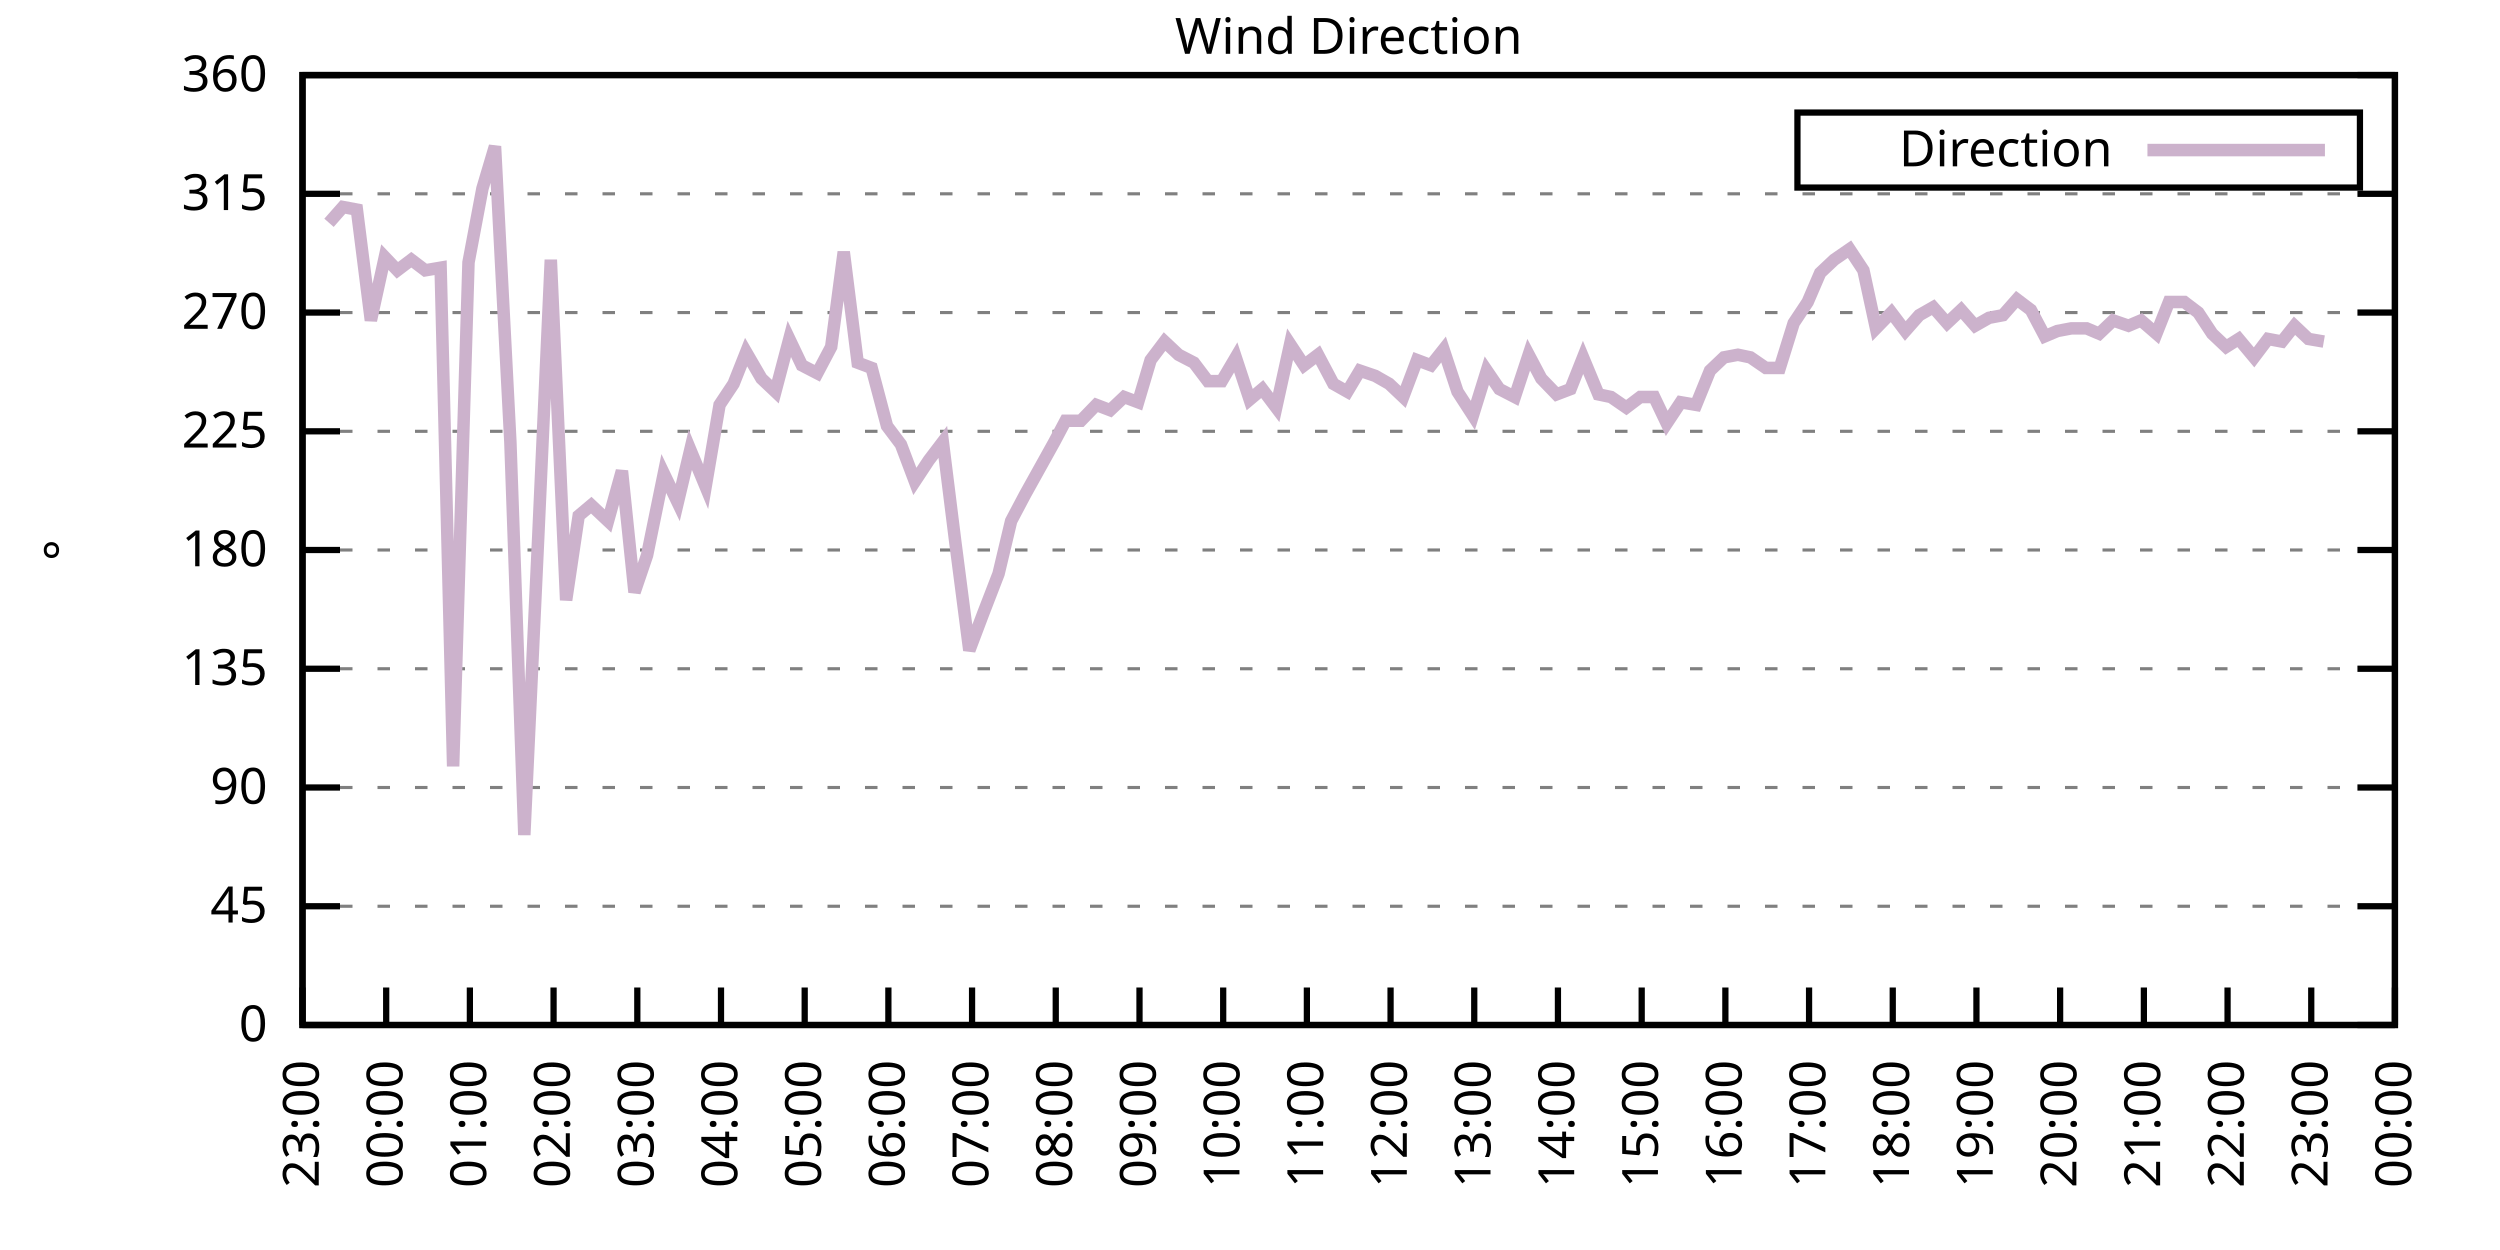
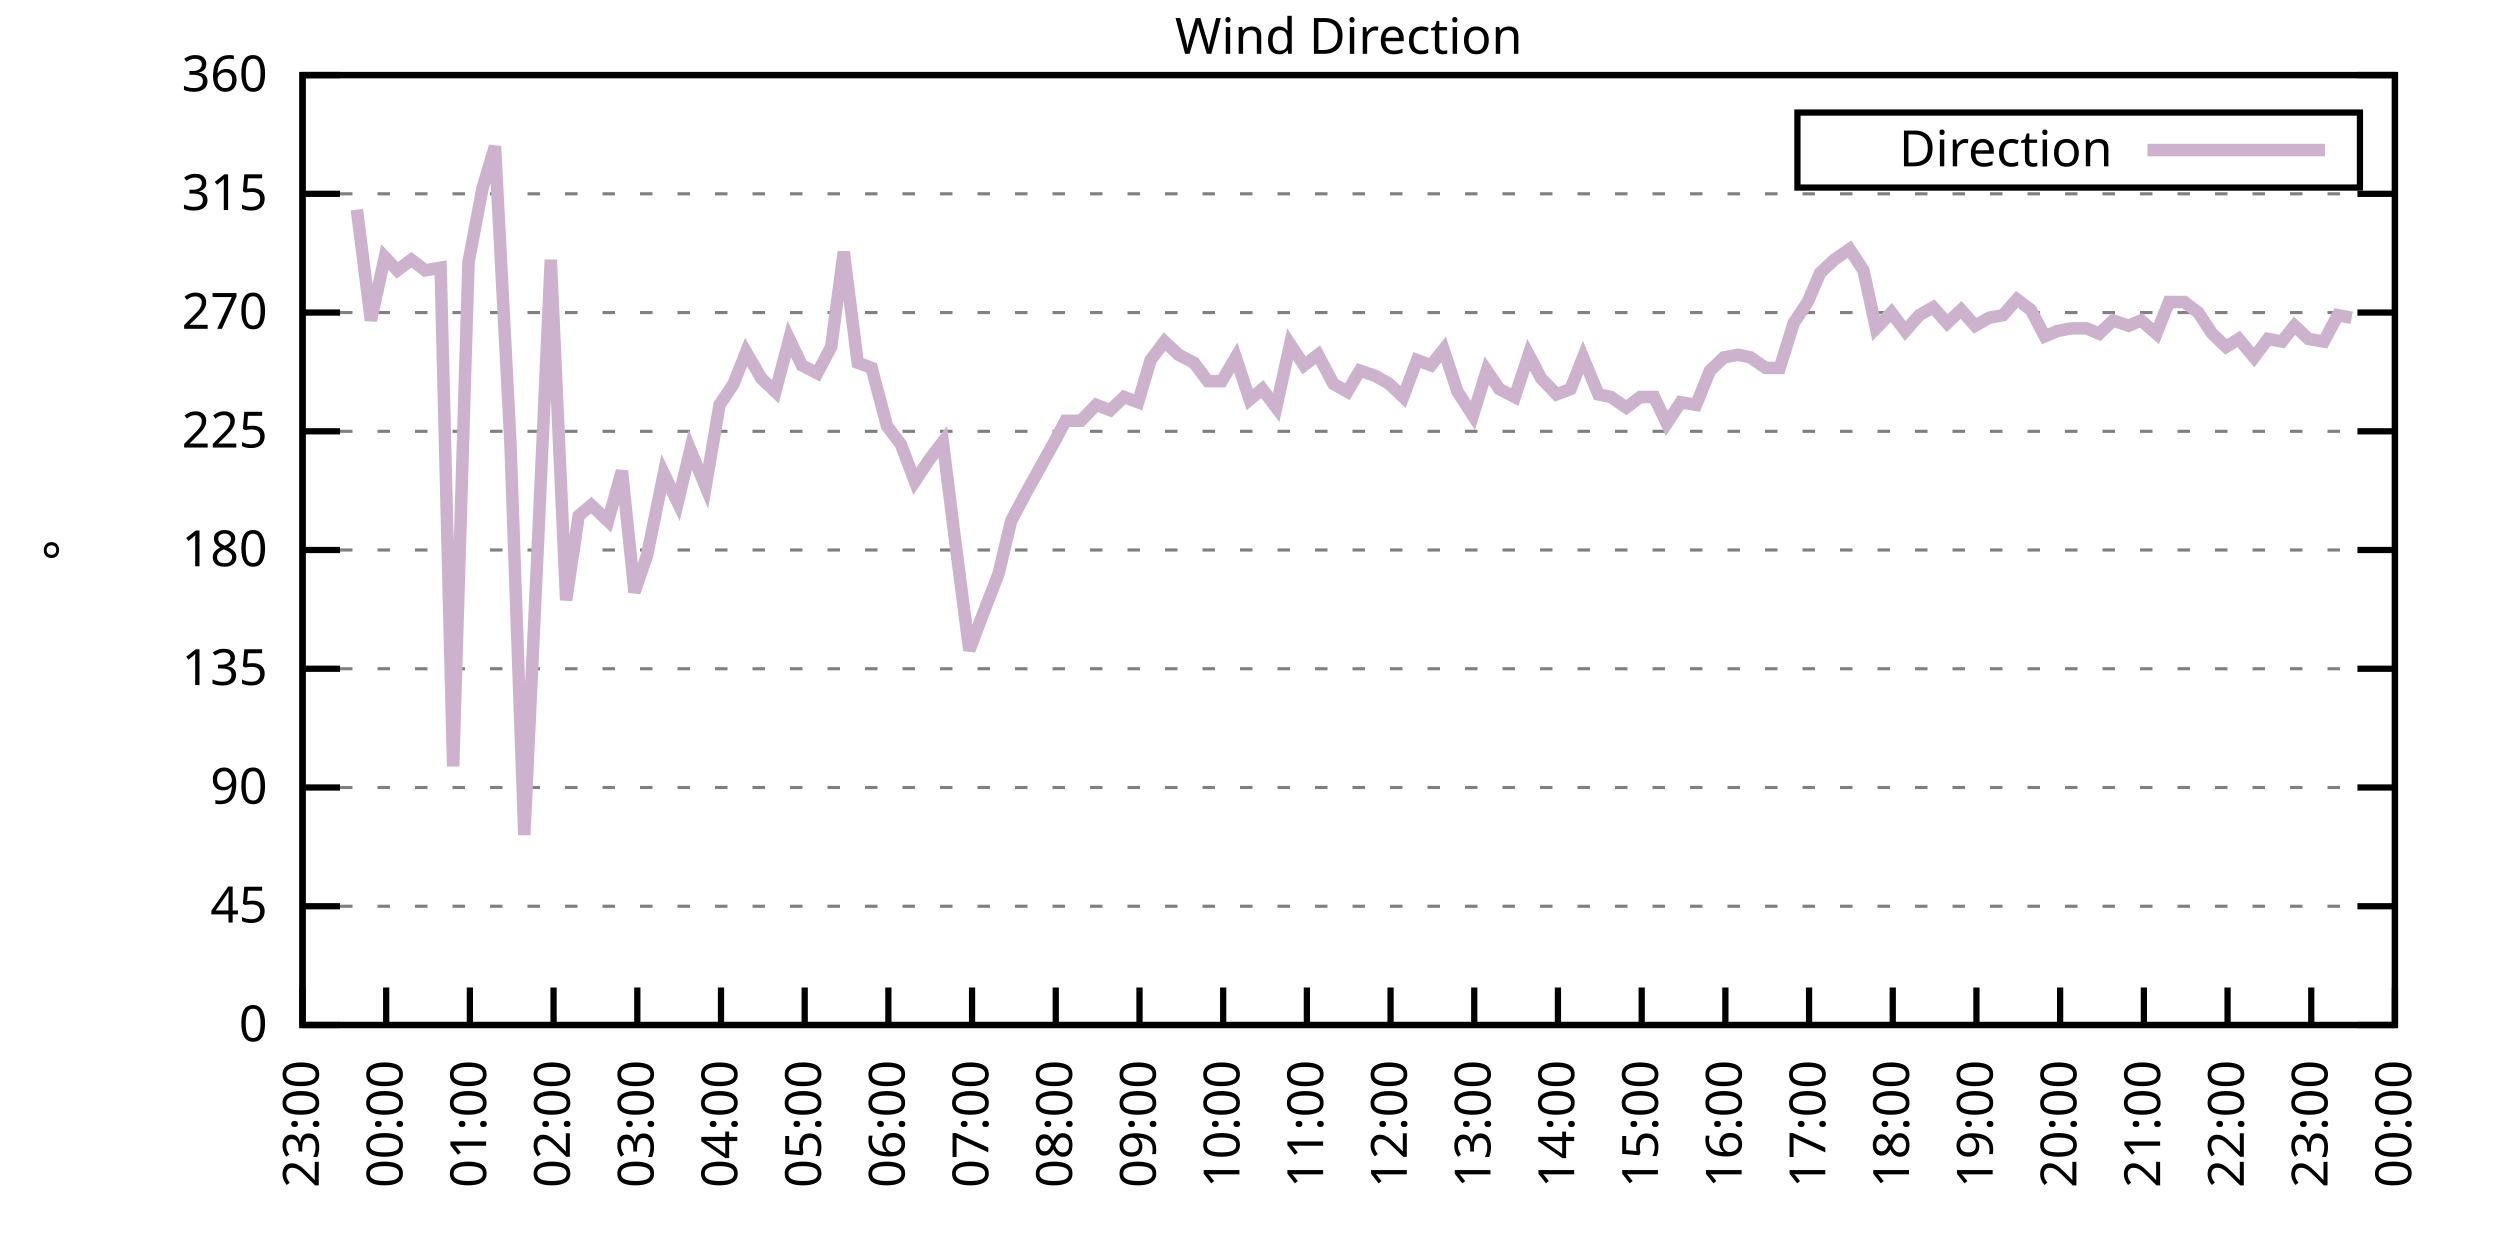
<svg xmlns="http://www.w3.org/2000/svg" xmlns:xlink="http://www.w3.org/1999/xlink" width="400" height="200" viewBox="0 0 400 200">
  <g id="gnuplot_canvas">
    <rect x="0" y="0" width="400" height="200" fill="none" />
    <defs>
      <circle id="gpDot" r="0.5" stroke-width="0.5" stroke="currentColor" />
      <path id="gpPt0" stroke-width="0.333" stroke="currentColor" d="M-1,0 h2 M0,-1 v2" />
      <path id="gpPt1" stroke-width="0.333" stroke="currentColor" d="M-1,-1 L1,1 M1,-1 L-1,1" />
      <path id="gpPt2" stroke-width="0.333" stroke="currentColor" d="M-1,0 L1,0 M0,-1 L0,1 M-1,-1 L1,1 M-1,1 L1,-1" />
      <rect id="gpPt3" stroke-width="0.333" stroke="currentColor" x="-1" y="-1" width="2" height="2" />
      <rect id="gpPt4" stroke-width="0.333" stroke="currentColor" fill="currentColor" x="-1" y="-1" width="2" height="2" />
      <circle id="gpPt5" stroke-width="0.333" stroke="currentColor" cx="0" cy="0" r="1" />
      <use xlink:href="#gpPt5" id="gpPt6" fill="currentColor" stroke="none" />
      <path id="gpPt7" stroke-width="0.333" stroke="currentColor" d="M0,-1.33 L-1.33,0.67 L1.33,0.67 z" />
      <use xlink:href="#gpPt7" id="gpPt8" fill="currentColor" stroke="none" />
      <use xlink:href="#gpPt7" id="gpPt9" stroke="currentColor" transform="rotate(180)" />
      <use xlink:href="#gpPt9" id="gpPt10" fill="currentColor" stroke="none" />
      <use xlink:href="#gpPt3" id="gpPt11" stroke="currentColor" transform="rotate(45)" />
      <use xlink:href="#gpPt11" id="gpPt12" fill="currentColor" stroke="none" />
      <path id="gpPt13" stroke-width="0.333" stroke="currentColor" d="M0,1.330 L1.265,0.411 L0.782,-1.067 L-0.782,-1.076 L-1.265,0.411 z" />
      <use xlink:href="#gpPt13" id="gpPt14" fill="currentColor" stroke="none" />
      <filter id="textbox" filterUnits="objectBoundingBox" x="0" y="0" height="1" width="1">
        <feFlood flood-color="white" flood-opacity="1" result="bgnd" />
        <feComposite in="SourceGraphic" in2="bgnd" operator="atop" />
      </filter>
      <filter id="greybox" filterUnits="objectBoundingBox" x="0" y="0" height="1" width="1">
        <feFlood flood-color="lightgrey" flood-opacity="1" result="grey" />
        <feComposite in="SourceGraphic" in2="grey" operator="atop" />
      </filter>
    </defs>
    <g fill="none" color="white" stroke="currentColor" stroke-width="1.00" stroke-linecap="butt" stroke-linejoin="miter">
</g>
    <g fill="none" color="black" stroke="currentColor" stroke-width="1.00" stroke-linecap="butt" stroke-linejoin="miter">
      <g stroke="none" shape-rendering="crispEdges">
        <polygon fill="rgb(255, 255, 255)" points="48.40,164.00 383.18,164.00 383.18,12.02 48.40,12.02 " />
      </g>
    </g>
    <g fill="none" color="black" stroke="currentColor" stroke-width="1.00" stroke-linecap="butt" stroke-linejoin="miter">
</g>
    <g fill="none" color="black" stroke="black" stroke-width="0.50" stroke-linecap="butt" stroke-linejoin="miter">
</g>
    <g fill="none" color="gray" stroke="currentColor" stroke-width="0.50" stroke-linecap="butt" stroke-linejoin="miter">
      <path stroke="gray" stroke-dasharray="2,4" class="gridline" d="M48.40,164.00 L383.19,164.00  " />
    </g>
    <g fill="none" color="gray" stroke="gray" stroke-width="1.00" stroke-linecap="butt" stroke-linejoin="miter">
</g>
    <g fill="none" color="black" stroke="currentColor" stroke-width="1.00" stroke-linecap="butt" stroke-linejoin="miter">
      <path stroke="black" d="M48.40,164.00 L54.40,164.00 M383.19,164.00 L377.19,164.00  " />
      <g transform="translate(42.80,166.60)" stroke="none" fill="black" font-family="Sans" font-size="8.00" text-anchor="end">
        <text>
          <tspan font-family="Sans"> 0</tspan>
        </text>
      </g>
    </g>
    <g fill="none" color="black" stroke="currentColor" stroke-width="1.00" stroke-linecap="butt" stroke-linejoin="miter">
</g>
    <g fill="none" color="black" stroke="black" stroke-width="0.50" stroke-linecap="butt" stroke-linejoin="miter">
</g>
    <g fill="none" color="gray" stroke="currentColor" stroke-width="0.50" stroke-linecap="butt" stroke-linejoin="miter">
      <path stroke="gray" stroke-dasharray="2,4" class="gridline" d="M48.40,145.00 L383.19,145.00  " />
    </g>
    <g fill="none" color="gray" stroke="gray" stroke-width="1.00" stroke-linecap="butt" stroke-linejoin="miter">
</g>
    <g fill="none" color="black" stroke="currentColor" stroke-width="1.00" stroke-linecap="butt" stroke-linejoin="miter">
      <path stroke="black" d="M48.40,145.00 L54.40,145.00 M383.19,145.00 L377.19,145.00  " />
      <g transform="translate(42.80,147.60)" stroke="none" fill="black" font-family="Sans" font-size="8.00" text-anchor="end">
        <text>
          <tspan font-family="Sans"> 45</tspan>
        </text>
      </g>
    </g>
    <g fill="none" color="black" stroke="currentColor" stroke-width="1.00" stroke-linecap="butt" stroke-linejoin="miter">
</g>
    <g fill="none" color="black" stroke="black" stroke-width="0.50" stroke-linecap="butt" stroke-linejoin="miter">
</g>
    <g fill="none" color="gray" stroke="currentColor" stroke-width="0.50" stroke-linecap="butt" stroke-linejoin="miter">
      <path stroke="gray" stroke-dasharray="2,4" class="gridline" d="M48.40,126.00 L383.19,126.00  " />
    </g>
    <g fill="none" color="gray" stroke="gray" stroke-width="1.00" stroke-linecap="butt" stroke-linejoin="miter">
</g>
    <g fill="none" color="black" stroke="currentColor" stroke-width="1.00" stroke-linecap="butt" stroke-linejoin="miter">
      <path stroke="black" d="M48.40,126.00 L54.40,126.00 M383.19,126.00 L377.19,126.00  " />
      <g transform="translate(42.80,128.60)" stroke="none" fill="black" font-family="Sans" font-size="8.00" text-anchor="end">
        <text>
          <tspan font-family="Sans"> 90</tspan>
        </text>
      </g>
    </g>
    <g fill="none" color="black" stroke="currentColor" stroke-width="1.00" stroke-linecap="butt" stroke-linejoin="miter">
</g>
    <g fill="none" color="black" stroke="black" stroke-width="0.50" stroke-linecap="butt" stroke-linejoin="miter">
</g>
    <g fill="none" color="gray" stroke="currentColor" stroke-width="0.50" stroke-linecap="butt" stroke-linejoin="miter">
      <path stroke="gray" stroke-dasharray="2,4" class="gridline" d="M48.40,107.00 L383.19,107.00  " />
    </g>
    <g fill="none" color="gray" stroke="gray" stroke-width="1.00" stroke-linecap="butt" stroke-linejoin="miter">
</g>
    <g fill="none" color="black" stroke="currentColor" stroke-width="1.00" stroke-linecap="butt" stroke-linejoin="miter">
      <path stroke="black" d="M48.40,107.00 L54.40,107.00 M383.19,107.00 L377.19,107.00  " />
      <g transform="translate(42.80,109.60)" stroke="none" fill="black" font-family="Sans" font-size="8.00" text-anchor="end">
        <text>
          <tspan font-family="Sans"> 135</tspan>
        </text>
      </g>
    </g>
    <g fill="none" color="black" stroke="currentColor" stroke-width="1.00" stroke-linecap="butt" stroke-linejoin="miter">
</g>
    <g fill="none" color="black" stroke="black" stroke-width="0.50" stroke-linecap="butt" stroke-linejoin="miter">
</g>
    <g fill="none" color="gray" stroke="currentColor" stroke-width="0.50" stroke-linecap="butt" stroke-linejoin="miter">
      <path stroke="gray" stroke-dasharray="2,4" class="gridline" d="M48.40,88.00 L383.19,88.00  " />
    </g>
    <g fill="none" color="gray" stroke="gray" stroke-width="1.00" stroke-linecap="butt" stroke-linejoin="miter">
</g>
    <g fill="none" color="black" stroke="currentColor" stroke-width="1.00" stroke-linecap="butt" stroke-linejoin="miter">
      <path stroke="black" d="M48.40,88.00 L54.40,88.00 M383.19,88.00 L377.19,88.00  " />
      <g transform="translate(42.80,90.60)" stroke="none" fill="black" font-family="Sans" font-size="8.00" text-anchor="end">
        <text>
          <tspan font-family="Sans"> 180</tspan>
        </text>
      </g>
    </g>
    <g fill="none" color="black" stroke="currentColor" stroke-width="1.00" stroke-linecap="butt" stroke-linejoin="miter">
</g>
    <g fill="none" color="black" stroke="black" stroke-width="0.50" stroke-linecap="butt" stroke-linejoin="miter">
</g>
    <g fill="none" color="gray" stroke="currentColor" stroke-width="0.50" stroke-linecap="butt" stroke-linejoin="miter">
      <path stroke="gray" stroke-dasharray="2,4" class="gridline" d="M48.40,69.01 L383.19,69.01  " />
    </g>
    <g fill="none" color="gray" stroke="gray" stroke-width="1.00" stroke-linecap="butt" stroke-linejoin="miter">
</g>
    <g fill="none" color="black" stroke="currentColor" stroke-width="1.00" stroke-linecap="butt" stroke-linejoin="miter">
      <path stroke="black" d="M48.40,69.01 L54.40,69.01 M383.19,69.01 L377.19,69.01  " />
      <g transform="translate(42.80,71.61)" stroke="none" fill="black" font-family="Sans" font-size="8.00" text-anchor="end">
        <text>
          <tspan font-family="Sans"> 225</tspan>
        </text>
      </g>
    </g>
    <g fill="none" color="black" stroke="currentColor" stroke-width="1.00" stroke-linecap="butt" stroke-linejoin="miter">
</g>
    <g fill="none" color="black" stroke="black" stroke-width="0.50" stroke-linecap="butt" stroke-linejoin="miter">
</g>
    <g fill="none" color="gray" stroke="currentColor" stroke-width="0.50" stroke-linecap="butt" stroke-linejoin="miter">
      <path stroke="gray" stroke-dasharray="2,4" class="gridline" d="M48.40,50.01 L383.19,50.01  " />
    </g>
    <g fill="none" color="gray" stroke="gray" stroke-width="1.00" stroke-linecap="butt" stroke-linejoin="miter">
</g>
    <g fill="none" color="black" stroke="currentColor" stroke-width="1.00" stroke-linecap="butt" stroke-linejoin="miter">
      <path stroke="black" d="M48.40,50.01 L54.40,50.01 M383.19,50.01 L377.19,50.01  " />
      <g transform="translate(42.80,52.61)" stroke="none" fill="black" font-family="Sans" font-size="8.00" text-anchor="end">
        <text>
          <tspan font-family="Sans"> 270</tspan>
        </text>
      </g>
    </g>
    <g fill="none" color="black" stroke="currentColor" stroke-width="1.00" stroke-linecap="butt" stroke-linejoin="miter">
</g>
    <g fill="none" color="black" stroke="black" stroke-width="0.50" stroke-linecap="butt" stroke-linejoin="miter">
</g>
    <g fill="none" color="gray" stroke="currentColor" stroke-width="0.50" stroke-linecap="butt" stroke-linejoin="miter">
      <path stroke="gray" stroke-dasharray="2,4" class="gridline" d="M48.40,31.01 L383.19,31.01  " />
    </g>
    <g fill="none" color="gray" stroke="gray" stroke-width="1.00" stroke-linecap="butt" stroke-linejoin="miter">
</g>
    <g fill="none" color="black" stroke="currentColor" stroke-width="1.00" stroke-linecap="butt" stroke-linejoin="miter">
      <path stroke="black" d="M48.40,31.01 L54.40,31.01 M383.19,31.01 L377.19,31.01  " />
      <g transform="translate(42.80,33.61)" stroke="none" fill="black" font-family="Sans" font-size="8.00" text-anchor="end">
        <text>
          <tspan font-family="Sans"> 315</tspan>
        </text>
      </g>
    </g>
    <g fill="none" color="black" stroke="currentColor" stroke-width="1.00" stroke-linecap="butt" stroke-linejoin="miter">
</g>
    <g fill="none" color="black" stroke="black" stroke-width="0.50" stroke-linecap="butt" stroke-linejoin="miter">
</g>
    <g fill="none" color="gray" stroke="currentColor" stroke-width="0.50" stroke-linecap="butt" stroke-linejoin="miter">
      <path stroke="gray" stroke-dasharray="2,4" class="gridline" d="M48.40,12.01 L383.19,12.01  " />
    </g>
    <g fill="none" color="gray" stroke="gray" stroke-width="1.00" stroke-linecap="butt" stroke-linejoin="miter">
</g>
    <g fill="none" color="black" stroke="currentColor" stroke-width="1.00" stroke-linecap="butt" stroke-linejoin="miter">
      <path stroke="black" d="M48.40,12.01 L54.40,12.01 M383.19,12.01 L377.19,12.01  " />
      <g transform="translate(42.80,14.61)" stroke="none" fill="black" font-family="Sans" font-size="8.00" text-anchor="end">
        <text>
          <tspan font-family="Sans"> 360</tspan>
        </text>
      </g>
    </g>
    <g fill="none" color="black" stroke="currentColor" stroke-width="1.00" stroke-linecap="butt" stroke-linejoin="miter">
      <path stroke="black" d="M48.40,164.00 L48.40,158.00  " />
      <g transform="translate(51.00,169.60) rotate(270.00)" stroke="none" fill="black" font-family="Sans" font-size="8.00" text-anchor="end">
        <text>
          <tspan font-family="Sans">23:00</tspan>
        </text>
      </g>
    </g>
    <g fill="none" color="black" stroke="currentColor" stroke-width="1.00" stroke-linecap="butt" stroke-linejoin="miter">
      <path stroke="black" d="M61.79,164.00 L61.79,158.00  " />
      <g transform="translate(64.39,169.60) rotate(270.00)" stroke="none" fill="black" font-family="Sans" font-size="8.00" text-anchor="end">
        <text>
          <tspan font-family="Sans">00:00</tspan>
        </text>
      </g>
    </g>
    <g fill="none" color="black" stroke="currentColor" stroke-width="1.00" stroke-linecap="butt" stroke-linejoin="miter">
      <path stroke="black" d="M75.18,164.00 L75.18,158.00  " />
      <g transform="translate(77.78,169.60) rotate(270.00)" stroke="none" fill="black" font-family="Sans" font-size="8.00" text-anchor="end">
        <text>
          <tspan font-family="Sans">01:00</tspan>
        </text>
      </g>
    </g>
    <g fill="none" color="black" stroke="currentColor" stroke-width="1.00" stroke-linecap="butt" stroke-linejoin="miter">
      <path stroke="black" d="M88.57,164.00 L88.57,158.00  " />
      <g transform="translate(91.17,169.60) rotate(270.00)" stroke="none" fill="black" font-family="Sans" font-size="8.00" text-anchor="end">
        <text>
          <tspan font-family="Sans">02:00</tspan>
        </text>
      </g>
    </g>
    <g fill="none" color="black" stroke="currentColor" stroke-width="1.00" stroke-linecap="butt" stroke-linejoin="miter">
      <path stroke="black" d="M101.97,164.00 L101.97,158.00  " />
      <g transform="translate(104.57,169.60) rotate(270.00)" stroke="none" fill="black" font-family="Sans" font-size="8.00" text-anchor="end">
        <text>
          <tspan font-family="Sans">03:00</tspan>
        </text>
      </g>
    </g>
    <g fill="none" color="black" stroke="currentColor" stroke-width="1.00" stroke-linecap="butt" stroke-linejoin="miter">
      <path stroke="black" d="M115.36,164.00 L115.36,158.00  " />
      <g transform="translate(117.96,169.60) rotate(270.00)" stroke="none" fill="black" font-family="Sans" font-size="8.00" text-anchor="end">
        <text>
          <tspan font-family="Sans">04:00</tspan>
        </text>
      </g>
    </g>
    <g fill="none" color="black" stroke="currentColor" stroke-width="1.00" stroke-linecap="butt" stroke-linejoin="miter">
      <path stroke="black" d="M128.75,164.00 L128.75,158.00  " />
      <g transform="translate(131.35,169.60) rotate(270.00)" stroke="none" fill="black" font-family="Sans" font-size="8.00" text-anchor="end">
        <text>
          <tspan font-family="Sans">05:00</tspan>
        </text>
      </g>
    </g>
    <g fill="none" color="black" stroke="currentColor" stroke-width="1.00" stroke-linecap="butt" stroke-linejoin="miter">
      <path stroke="black" d="M142.14,164.00 L142.14,158.00  " />
      <g transform="translate(144.74,169.60) rotate(270.00)" stroke="none" fill="black" font-family="Sans" font-size="8.00" text-anchor="end">
        <text>
          <tspan font-family="Sans">06:00</tspan>
        </text>
      </g>
    </g>
    <g fill="none" color="black" stroke="currentColor" stroke-width="1.00" stroke-linecap="butt" stroke-linejoin="miter">
      <path stroke="black" d="M155.53,164.00 L155.53,158.00  " />
      <g transform="translate(158.13,169.60) rotate(270.00)" stroke="none" fill="black" font-family="Sans" font-size="8.00" text-anchor="end">
        <text>
          <tspan font-family="Sans">07:00</tspan>
        </text>
      </g>
    </g>
    <g fill="none" color="black" stroke="currentColor" stroke-width="1.00" stroke-linecap="butt" stroke-linejoin="miter">
      <path stroke="black" d="M168.92,164.00 L168.92,158.00  " />
      <g transform="translate(171.52,169.60) rotate(270.00)" stroke="none" fill="black" font-family="Sans" font-size="8.00" text-anchor="end">
        <text>
          <tspan font-family="Sans">08:00</tspan>
        </text>
      </g>
    </g>
    <g fill="none" color="black" stroke="currentColor" stroke-width="1.00" stroke-linecap="butt" stroke-linejoin="miter">
      <path stroke="black" d="M182.32,164.00 L182.32,158.00  " />
      <g transform="translate(184.92,169.60) rotate(270.00)" stroke="none" fill="black" font-family="Sans" font-size="8.00" text-anchor="end">
        <text>
          <tspan font-family="Sans">09:00</tspan>
        </text>
      </g>
    </g>
    <g fill="none" color="black" stroke="currentColor" stroke-width="1.00" stroke-linecap="butt" stroke-linejoin="miter">
      <path stroke="black" d="M195.71,164.00 L195.71,158.00  " />
      <g transform="translate(198.31,169.60) rotate(270.00)" stroke="none" fill="black" font-family="Sans" font-size="8.00" text-anchor="end">
        <text>
          <tspan font-family="Sans">10:00</tspan>
        </text>
      </g>
    </g>
    <g fill="none" color="black" stroke="currentColor" stroke-width="1.00" stroke-linecap="butt" stroke-linejoin="miter">
      <path stroke="black" d="M209.10,164.00 L209.10,158.00  " />
      <g transform="translate(211.70,169.60) rotate(270.00)" stroke="none" fill="black" font-family="Sans" font-size="8.00" text-anchor="end">
        <text>
          <tspan font-family="Sans">11:00</tspan>
        </text>
      </g>
    </g>
    <g fill="none" color="black" stroke="currentColor" stroke-width="1.00" stroke-linecap="butt" stroke-linejoin="miter">
      <path stroke="black" d="M222.49,164.00 L222.49,158.00  " />
      <g transform="translate(225.09,169.60) rotate(270.00)" stroke="none" fill="black" font-family="Sans" font-size="8.00" text-anchor="end">
        <text>
          <tspan font-family="Sans">12:00</tspan>
        </text>
      </g>
    </g>
    <g fill="none" color="black" stroke="currentColor" stroke-width="1.00" stroke-linecap="butt" stroke-linejoin="miter">
      <path stroke="black" d="M235.88,164.00 L235.88,158.00  " />
      <g transform="translate(238.48,169.60) rotate(270.00)" stroke="none" fill="black" font-family="Sans" font-size="8.00" text-anchor="end">
        <text>
          <tspan font-family="Sans">13:00</tspan>
        </text>
      </g>
    </g>
    <g fill="none" color="black" stroke="currentColor" stroke-width="1.00" stroke-linecap="butt" stroke-linejoin="miter">
      <path stroke="black" d="M249.27,164.00 L249.27,158.00  " />
      <g transform="translate(251.87,169.60) rotate(270.00)" stroke="none" fill="black" font-family="Sans" font-size="8.00" text-anchor="end">
        <text>
          <tspan font-family="Sans">14:00</tspan>
        </text>
      </g>
    </g>
    <g fill="none" color="black" stroke="currentColor" stroke-width="1.00" stroke-linecap="butt" stroke-linejoin="miter">
      <path stroke="black" d="M262.67,164.00 L262.67,158.00  " />
      <g transform="translate(265.27,169.60) rotate(270.00)" stroke="none" fill="black" font-family="Sans" font-size="8.00" text-anchor="end">
        <text>
          <tspan font-family="Sans">15:00</tspan>
        </text>
      </g>
    </g>
    <g fill="none" color="black" stroke="currentColor" stroke-width="1.00" stroke-linecap="butt" stroke-linejoin="miter">
      <path stroke="black" d="M276.06,164.00 L276.06,158.00  " />
      <g transform="translate(278.66,169.60) rotate(270.00)" stroke="none" fill="black" font-family="Sans" font-size="8.00" text-anchor="end">
        <text>
          <tspan font-family="Sans">16:00</tspan>
        </text>
      </g>
    </g>
    <g fill="none" color="black" stroke="currentColor" stroke-width="1.00" stroke-linecap="butt" stroke-linejoin="miter">
      <path stroke="black" d="M289.45,164.00 L289.45,158.00  " />
      <g transform="translate(292.05,169.60) rotate(270.00)" stroke="none" fill="black" font-family="Sans" font-size="8.00" text-anchor="end">
        <text>
          <tspan font-family="Sans">17:00</tspan>
        </text>
      </g>
    </g>
    <g fill="none" color="black" stroke="currentColor" stroke-width="1.00" stroke-linecap="butt" stroke-linejoin="miter">
      <path stroke="black" d="M302.84,164.00 L302.84,158.00  " />
      <g transform="translate(305.44,169.60) rotate(270.00)" stroke="none" fill="black" font-family="Sans" font-size="8.00" text-anchor="end">
        <text>
          <tspan font-family="Sans">18:00</tspan>
        </text>
      </g>
    </g>
    <g fill="none" color="black" stroke="currentColor" stroke-width="1.00" stroke-linecap="butt" stroke-linejoin="miter">
      <path stroke="black" d="M316.23,164.00 L316.23,158.00  " />
      <g transform="translate(318.83,169.60) rotate(270.00)" stroke="none" fill="black" font-family="Sans" font-size="8.00" text-anchor="end">
        <text>
          <tspan font-family="Sans">19:00</tspan>
        </text>
      </g>
    </g>
    <g fill="none" color="black" stroke="currentColor" stroke-width="1.00" stroke-linecap="butt" stroke-linejoin="miter">
      <path stroke="black" d="M329.62,164.00 L329.62,158.00  " />
      <g transform="translate(332.22,169.60) rotate(270.00)" stroke="none" fill="black" font-family="Sans" font-size="8.00" text-anchor="end">
        <text>
          <tspan font-family="Sans">20:00</tspan>
        </text>
      </g>
    </g>
    <g fill="none" color="black" stroke="currentColor" stroke-width="1.00" stroke-linecap="butt" stroke-linejoin="miter">
      <path stroke="black" d="M343.02,164.00 L343.02,158.00  " />
      <g transform="translate(345.62,169.60) rotate(270.00)" stroke="none" fill="black" font-family="Sans" font-size="8.00" text-anchor="end">
        <text>
          <tspan font-family="Sans">21:00</tspan>
        </text>
      </g>
    </g>
    <g fill="none" color="black" stroke="currentColor" stroke-width="1.00" stroke-linecap="butt" stroke-linejoin="miter">
      <path stroke="black" d="M356.41,164.00 L356.41,158.00  " />
      <g transform="translate(359.01,169.60) rotate(270.00)" stroke="none" fill="black" font-family="Sans" font-size="8.00" text-anchor="end">
        <text>
          <tspan font-family="Sans">22:00</tspan>
        </text>
      </g>
    </g>
    <g fill="none" color="black" stroke="currentColor" stroke-width="1.00" stroke-linecap="butt" stroke-linejoin="miter">
      <path stroke="black" d="M369.80,164.00 L369.80,158.00  " />
      <g transform="translate(372.40,169.60) rotate(270.00)" stroke="none" fill="black" font-family="Sans" font-size="8.00" text-anchor="end">
        <text>
          <tspan font-family="Sans">23:00</tspan>
        </text>
      </g>
    </g>
    <g fill="none" color="black" stroke="currentColor" stroke-width="1.00" stroke-linecap="butt" stroke-linejoin="miter">
      <path stroke="black" d="M383.19,164.00 L383.19,158.00  " />
      <g transform="translate(385.79,169.60) rotate(270.00)" stroke="none" fill="black" font-family="Sans" font-size="8.00" text-anchor="end">
        <text>
          <tspan font-family="Sans">00:00</tspan>
        </text>
      </g>
    </g>
    <g fill="none" color="black" stroke="currentColor" stroke-width="1.00" stroke-linecap="butt" stroke-linejoin="miter">
</g>
    <g fill="none" color="black" stroke="currentColor" stroke-width="1.00" stroke-linecap="butt" stroke-linejoin="miter">
      <path stroke="black" d="M48.40,12.01 L48.40,164.00 L383.19,164.00 L383.19,12.01 L48.40,12.01 Z  " />
    </g>
    <g fill="none" color="black" stroke="currentColor" stroke-width="1.00" stroke-linecap="butt" stroke-linejoin="miter">
</g>
    <g fill="none" color="black" stroke="currentColor" stroke-width="1.00" stroke-linecap="butt" stroke-linejoin="miter">
      <path stroke="black" d="M287.59,30.01 L287.59,18.01 L377.59,18.01 L377.59,30.01 L287.59,30.01 Z  " />
    </g>
    <g id="Wind_direction_plot_1">
      <g fill="none" color="white" stroke="black" stroke-width="2.00" stroke-linecap="butt" stroke-linejoin="miter">
</g>
      <g fill="none" color="black" stroke="currentColor" stroke-width="2.00" stroke-linecap="butt" stroke-linejoin="miter">
        <g transform="translate(337.99,26.61)" stroke="none" fill="black" font-family="Sans" font-size="8.00" text-anchor="end">
          <text>
            <tspan font-family="Sans">Direction</tspan>
          </text>
        </g>
      </g>
      <g fill="none" color="black" stroke="currentColor" stroke-width="2.00" stroke-linecap="butt" stroke-linejoin="miter">
-         <path stroke="rgb(204, 178, 204)" d="M343.59,24.01 L371.99,24.01 M52.64,35.65 L54.87,33.12 L57.10,33.54 L59.34,51.27 L61.57,41.14 L63.58,43.25   L65.81,41.56 L68.04,43.25 L70.50,42.83 L72.50,122.62 L74.96,41.99 L77.19,30.16 L79.20,23.41 L81.66,70.70   L83.89,133.60 L86.12,85.89 L88.13,41.56 L90.58,96.03 L92.59,82.52 L94.60,80.83 L97.28,83.36 L99.51,75.34   L101.52,94.76 L103.53,88.85 L106.21,75.76 L108.44,80.41 L110.45,71.96 L112.90,77.87 L115.13,64.78 L117.37,61.41   L119.38,56.34 L121.83,60.56 L124.06,62.67 L126.29,54.23 L128.30,58.45 L130.76,59.72 L132.99,55.50 L135.00,40.30   L137.23,58.03 L139.46,58.87 L141.92,68.16 L144.15,71.12 L146.38,77.03 L148.61,73.65 L150.85,70.70 L152.85,86.74   L155.09,104.05 L157.32,98.14 L159.77,91.80 L161.78,83.36 L164.01,79.14 L168.70,70.70 L170.49,67.32 L172.94,67.32   L175.40,64.78 L177.63,65.63 L179.86,63.52 L182.09,64.36 L184.10,57.61 L186.33,54.65 L188.57,56.76 L191.02,58.03   L193.25,60.98 L195.48,60.98 L197.72,57.18 L199.95,63.94 L201.96,62.25 L204.19,65.21 L206.42,55.07 L208.65,58.45   L210.88,56.76 L213.34,61.41 L215.57,62.67 L217.58,59.30 L220.04,60.14 L222.27,61.41 L224.50,63.52 L226.73,57.61   L228.96,58.45 L230.97,55.92 L233.20,62.67 L235.66,66.47 L237.89,59.30 L239.90,62.25 L242.36,63.52 L244.59,56.76   L246.60,60.56 L249.05,63.10 L251.28,62.25 L253.29,57.18 L255.75,63.10 L257.76,63.52 L260.21,65.21 L262.44,63.52   L264.67,63.52 L266.68,67.74 L268.92,64.36 L271.37,64.78 L273.60,59.30 L275.83,57.18 L278.07,56.76 L280.07,57.18   L282.53,58.87 L284.76,58.87 L286.99,51.70 L289.23,48.32 L291.23,43.67 L293.47,41.56 L295.92,39.87 L298.15,43.25   L300.16,52.54 L302.62,50.01 L304.85,52.96 L307.08,50.43 L309.31,49.16 L311.54,51.70 L313.78,49.59 L316.01,52.12   L318.24,50.85 L320.47,50.43 L322.70,47.90 L324.94,49.59 L327.17,53.81 L329.18,52.96 L331.41,52.54 L333.86,52.54   L335.87,53.39 L338.10,51.27 L340.56,52.12 L342.57,51.27 L345.02,53.39 L347.03,48.32 L349.49,48.32 L351.72,50.01   L353.95,53.39 L356.18,55.50 L358.19,54.23 L360.65,57.18 L362.88,54.23 L365.11,54.65 L367.12,52.12 L369.35,54.23   L371.81,54.65  " />
+         <path stroke="rgb(204, 178, 204)" d="M343.59,24.01 L371.99,24.01 M57.10,33.54 L59.34,51.27 L61.57,41.14 L63.58,43.25 L65.81,41.56 L68.04,43.25   L70.50,42.83 L72.50,122.62 L74.96,41.99 L77.19,30.16 L79.20,23.41 L81.66,70.70 L83.89,133.60 L86.12,85.89   L88.13,41.56 L90.58,96.03 L92.59,82.52 L94.60,80.83 L97.28,83.36 L99.51,75.34 L101.52,94.76 L103.53,88.85   L106.21,75.76 L108.44,80.41 L110.45,71.96 L112.90,77.87 L115.13,64.78 L117.37,61.41 L119.38,56.34 L121.83,60.56   L124.06,62.67 L126.29,54.23 L128.30,58.45 L130.76,59.72 L132.99,55.50 L135.00,40.30 L137.23,58.03 L139.46,58.87   L141.92,68.16 L144.15,71.12 L146.38,77.03 L148.61,73.65 L150.85,70.70 L152.85,86.74 L155.09,104.05 L157.32,98.14   L159.77,91.80 L161.78,83.36 L164.01,79.14 L168.70,70.70 L170.49,67.32 L172.94,67.32 L175.40,64.78 L177.63,65.63   L179.86,63.52 L182.09,64.36 L184.10,57.61 L186.33,54.65 L188.57,56.76 L191.02,58.03 L193.25,60.98 L195.48,60.98   L197.72,57.18 L199.95,63.94 L201.96,62.25 L204.19,65.21 L206.42,55.07 L208.65,58.45 L210.88,56.76 L213.34,61.41   L215.57,62.67 L217.58,59.30 L220.04,60.14 L222.27,61.41 L224.50,63.52 L226.73,57.61 L228.96,58.45 L230.97,55.92   L233.20,62.67 L235.66,66.47 L237.89,59.30 L239.90,62.25 L242.36,63.52 L244.59,56.76 L246.60,60.56 L249.05,63.10   L251.28,62.25 L253.29,57.18 L255.75,63.10 L257.76,63.52 L260.21,65.21 L262.44,63.52 L264.67,63.52 L266.68,67.74   L268.92,64.36 L271.37,64.78 L273.60,59.30 L275.83,57.18 L278.07,56.76 L280.07,57.18 L282.53,58.87 L284.76,58.87   L286.99,51.70 L289.23,48.32 L291.23,43.67 L293.47,41.56 L295.92,39.87 L298.15,43.25 L300.16,52.54 L302.62,50.01   L304.85,52.96 L307.08,50.43 L309.31,49.16 L311.54,51.70 L313.78,49.59 L316.01,52.12 L318.24,50.85 L320.47,50.43   L322.70,47.90 L324.94,49.59 L327.17,53.81 L329.18,52.96 L331.41,52.54 L333.86,52.54 L335.87,53.39 L338.10,51.27   L340.56,52.12 L342.57,51.27 L345.02,53.39 L347.03,48.32 L349.49,48.32 L351.72,50.01 L353.95,53.39 L356.18,55.50   L358.19,54.23 L360.65,57.18 L362.88,54.23 L365.11,54.65 L367.12,52.12 L369.35,54.23 L371.81,54.65 L374.04,50.43   L376.27,50.85  " />
      </g>
    </g>
    <g fill="none" color="black" stroke="currentColor" stroke-width="2.00" stroke-linecap="butt" stroke-linejoin="miter">
</g>
    <g fill="none" color="black" stroke="black" stroke-width="1.00" stroke-linecap="butt" stroke-linejoin="miter">
</g>
    <g fill="none" color="black" stroke="currentColor" stroke-width="1.00" stroke-linecap="butt" stroke-linejoin="miter">
      <path stroke="black" d="M48.40,12.01 L48.40,164.00 L383.19,164.00 L383.19,12.01 L48.40,12.01 Z  " />
      <g transform="translate(12.80,88.01) rotate(270.00)" stroke="none" fill="black" font-family="Sans" font-size="8.00" text-anchor="middle">
        <text>
          <tspan font-family="Sans">°</tspan>
        </text>
      </g>
    </g>
    <g fill="none" color="black" stroke="currentColor" stroke-width="1.00" stroke-linecap="butt" stroke-linejoin="miter">
</g>
    <g fill="none" color="black" stroke="currentColor" stroke-width="1.00" stroke-linecap="butt" stroke-linejoin="miter">
      <g transform="translate(215.79,8.61)" stroke="none" fill="black" font-family="Sans" font-size="8.00" text-anchor="middle">
        <text>
          <tspan font-family="Sans">Wind Direction</tspan>
        </text>
      </g>
    </g>
    <g fill="none" color="black" stroke="currentColor" stroke-width="1.00" stroke-linecap="butt" stroke-linejoin="miter">
</g>
  </g>
</svg>
